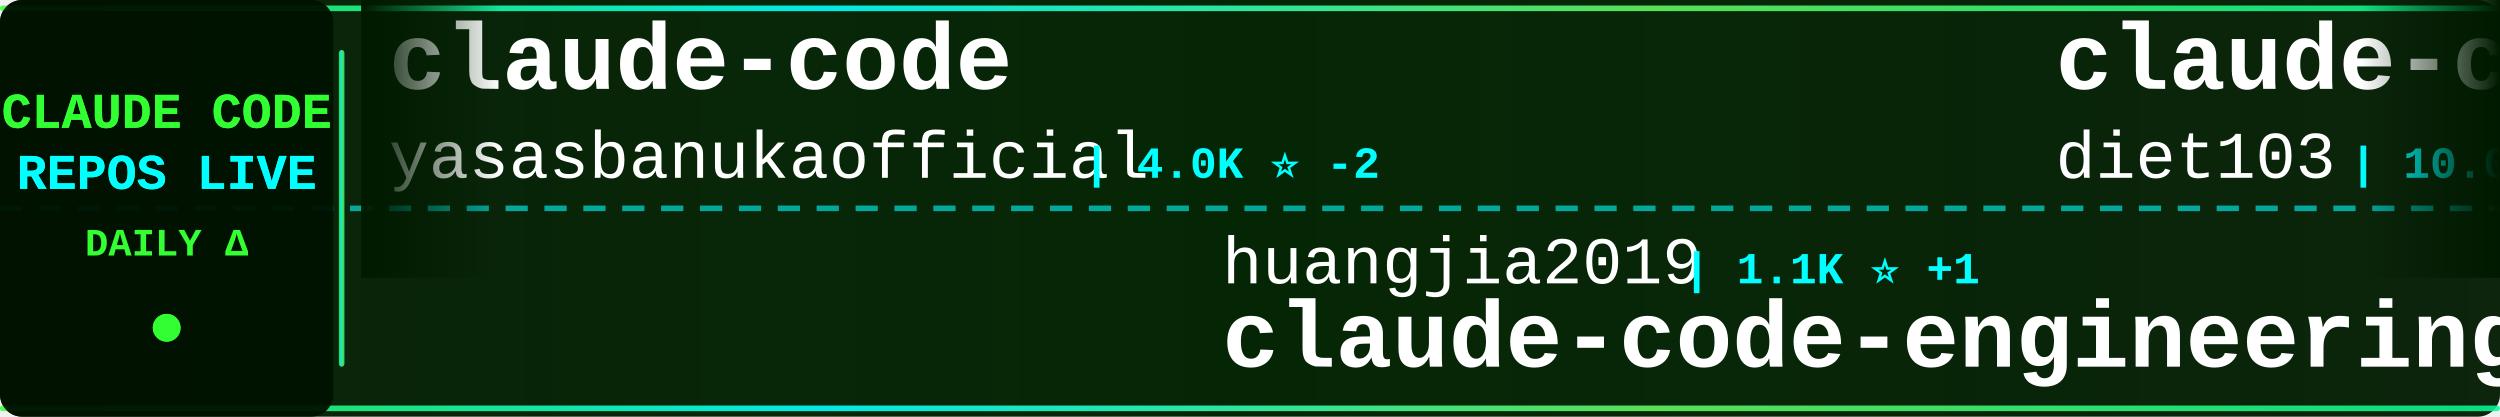
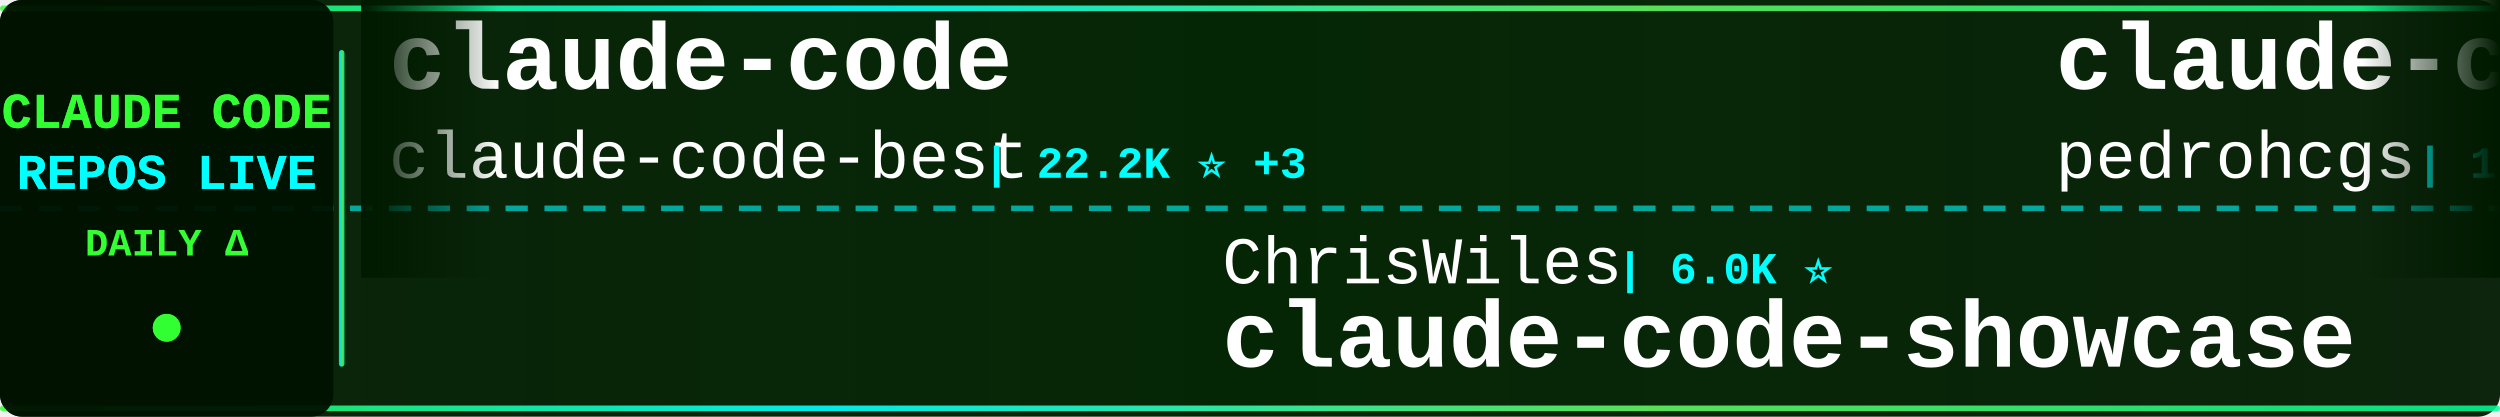
<svg xmlns="http://www.w3.org/2000/svg" width="900" height="150">
  <defs>
    <linearGradient id="tickerBg" x1="0%" y1="0%" x2="100%" y2="0%">
      <stop offset="0%" style="stop-color:#001a00;stop-opacity:0.95" />
      <stop offset="50%" style="stop-color:#002200;stop-opacity:0.98" />
      <stop offset="100%" style="stop-color:#001a00;stop-opacity:0.95" />
    </linearGradient>
    <linearGradient id="borderGrad" x1="0%" y1="0%" x2="100%" y2="0%">
      <stop offset="0%" style="stop-color:#33ff33;stop-opacity:0.85">
        <animate attributeName="stop-opacity" values="0.85;1;0.85" dur="2s" repeatCount="indefinite" />
      </stop>
      <stop offset="33%" style="stop-color:#00ffff;stop-opacity:0.9">
        <animate attributeName="stop-opacity" values="0.9;1;0.9" dur="2.2s" repeatCount="indefinite" />
      </stop>
      <stop offset="66%" style="stop-color:#66ff66;stop-opacity:0.85">
        <animate attributeName="stop-opacity" values="0.85;1;0.85" dur="1.8s" repeatCount="indefinite" />
      </stop>
      <stop offset="100%" style="stop-color:#00ff99;stop-opacity:0.85">
        <animate attributeName="stop-opacity" values="0.85;1;0.85" dur="2s" repeatCount="indefinite" />
      </stop>
    </linearGradient>
    <filter id="textGlow">
      <feGaussianBlur stdDeviation="0.1" result="coloredBlur" />
      <feMerge>
        <feMergeNode in="coloredBlur" />
        <feMergeNode in="SourceGraphic" />
      </feMerge>
    </filter>
    <filter id="metricGlow">
      <feGaussianBlur stdDeviation="0.2" result="coloredBlur" />
      <feMerge>
        <feMergeNode in="coloredBlur" />
        <feMergeNode in="SourceGraphic" />
      </feMerge>
    </filter>
    <linearGradient id="leftFade" x1="0%" y1="0%" x2="100%" y2="0%">
      <stop offset="0%" style="stop-color:#001a00;stop-opacity:1" />
      <stop offset="100%" style="stop-color:#001a00;stop-opacity:0" />
    </linearGradient>
    <linearGradient id="rightFade" x1="0%" y1="0%" x2="100%" y2="0%">
      <stop offset="0%" style="stop-color:#001a00;stop-opacity:0" />
      <stop offset="100%" style="stop-color:#001a00;stop-opacity:1" />
    </linearGradient>
  </defs>
  <rect width="900" height="150" fill="url(#tickerBg)" rx="8" />
  <rect x="0" y="2" width="900" height="2" fill="url(#borderGrad)" rx="1" />
  <rect x="0" y="146" width="900" height="2" fill="url(#borderGrad)" rx="1" />
  <line x1="0" y1="75" x2="900" y2="75" stroke="#00ffff" stroke-width="2" stroke-dasharray="8 6" opacity="0.6" />
  <rect x="0" y="0" width="120" height="150" fill="#001100" opacity="0.95" rx="8" />
  <text x="60" y="46" font-family="'Courier New', monospace" font-size="18" font-weight="bold" fill="#33ff33" text-anchor="middle" filter="url(#textGlow)">
    CLAUDE CODE
  </text>
  <text x="60" y="68" font-family="'Courier New', monospace" font-size="18" font-weight="bold" fill="#00ffff" text-anchor="middle" filter="url(#textGlow)">
    REPOS LIVE
  </text>
  <text x="60" y="92" font-family="'Courier New', monospace" font-size="14" font-weight="bold" fill="#33ff33" text-anchor="middle">
    DAILY Δ
  </text>
  <circle cx="60" cy="118" r="5" fill="#33ff33" filter="url(#metricGlow)">
    <animate attributeName="r" values="4;6;4" dur="1.5s" repeatCount="indefinite" />
    <animate attributeName="opacity" values="0.6;1;0.6" dur="1.5s" repeatCount="indefinite" />
  </circle>
  <rect x="122" y="18" width="2" height="114" fill="url(#borderGrad)" rx="1" />
  <clipPath id="tickerClip">
    <rect x="130" y="0" width="770" height="150" />
  </clipPath>
  <g clip-path="url(#tickerClip)">
    <g id="tickerItems">
      <animateTransform attributeName="transform" attributeType="XML" type="translate" from="0 0" to="-3000 0" dur="54s" repeatCount="indefinite" />
      <g transform="translate(0, 0)">
        <text x="140" y="32" font-family="'Courier New', monospace" font-size="34" font-weight="bold" fill="#ffffff">claude-code</text>
-         <text x="140" y="64" font-family="'Courier New', monospace" font-size="24" font-weight="normal" fill="#ffffff" opacity="1.0">yasasbanukaofficial</text>
-         <text x="390" y="64" font-family="'Courier New', monospace" font-size="16" font-weight="bold" fill="#00ffff"> | 4.0K ⭐ -2</text>
+         <text x="140" y="64" font-family="'Courier New', monospace" font-size="24" font-weight="normal" fill="#ffffff" opacity="1.0">claude-code-best</text>
+         <text x="354" y="64" font-family="'Courier New', monospace" font-size="16" font-weight="bold" fill="#00ffff"> | 22.2K ⭐ +3</text>
      </g>
      <g transform="translate(300, 0)">
-         <text x="140" y="102" font-family="'Courier New', monospace" font-size="24" font-weight="normal" fill="#ffffff" opacity="1.0">huangjia2019</text>
-         <text x="306" y="102" font-family="'Courier New', monospace" font-size="16" font-weight="bold" fill="#00ffff"> | 1.1K ⭐ +1</text>
-         <text x="140" y="132" font-family="'Courier New', monospace" font-size="34" font-weight="bold" fill="#ffffff">claude-code-engineering</text>
+         <text x="140" y="102" font-family="'Courier New', monospace" font-size="24" font-weight="normal" fill="#ffffff" opacity="1.0">ChrisWiles</text>
+         <text x="282" y="102" font-family="'Courier New', monospace" font-size="16" font-weight="bold" fill="#00ffff"> | 6.0K ⭐</text>
+         <text x="140" y="132" font-family="'Courier New', monospace" font-size="34" font-weight="bold" fill="#ffffff">claude-code-showcase</text>
      </g>
      <g transform="translate(600, 0)">
-         <text x="140" y="32" font-family="'Courier New', monospace" font-size="34" font-weight="bold" fill="#ffffff">claude-code-infrastructu...</text>
-         <text x="140" y="64" font-family="'Courier New', monospace" font-size="24" font-weight="normal" fill="#ffffff" opacity="1.0">diet103</text>
-         <text x="246" y="64" font-family="'Courier New', monospace" font-size="16" font-weight="bold" fill="#00ffff"> | 10.0K ⭐</text>
+         <text x="140" y="32" font-family="'Courier New', monospace" font-size="34" font-weight="bold" fill="#ffffff">claude-code-my-workflow</text>
+         <text x="140" y="64" font-family="'Courier New', monospace" font-size="24" font-weight="normal" fill="#ffffff" opacity="1.0">pedrohcgs</text>
+         <text x="270" y="64" font-family="'Courier New', monospace" font-size="16" font-weight="bold" fill="#00ffff"> | 1.5K ⭐ +1</text>
      </g>
      <g transform="translate(900, 0)">
-         <text x="140" y="102" font-family="'Courier New', monospace" font-size="24" font-weight="normal" fill="#ffffff" opacity="1.0">FlorianBruniaux</text>
-         <text x="342" y="102" font-family="'Courier New', monospace" font-size="16" font-weight="bold" fill="#00ffff"> | 5.8K ⭐ +1</text>
-         <text x="140" y="132" font-family="'Courier New', monospace" font-size="34" font-weight="bold" fill="#ffffff">claude-code-ultimate-gui...</text>
+         <text x="140" y="102" font-family="'Courier New', monospace" font-size="24" font-weight="normal" fill="#ffffff" opacity="1.0">SeemSeam</text>
+         <text x="258" y="102" font-family="'Courier New', monospace" font-size="16" font-weight="bold" fill="#00ffff"> | 3.4K ⭐</text>
+         <text x="140" y="132" font-family="'Courier New', monospace" font-size="34" font-weight="bold" fill="#ffffff">claude_codex_bridge</text>
      </g>
      <g transform="translate(1200, 0)">
-         <text x="140" y="32" font-family="'Courier New', monospace" font-size="34" font-weight="bold" fill="#ffffff">claude-code</text>
-         <text x="140" y="64" font-family="'Courier New', monospace" font-size="24" font-weight="normal" fill="#ffffff" opacity="1.0">lowcortisolprogrammer</text>
-         <text x="414" y="64" font-family="'Courier New', monospace" font-size="16" font-weight="bold" fill="#00ffff"> | 171 ⭐</text>
+         <text x="140" y="32" font-family="'Courier New', monospace" font-size="34" font-weight="bold" fill="#ffffff">claude-code-source</text>
+         <text x="140" y="64" font-family="'Courier New', monospace" font-size="24" font-weight="normal" fill="#ffffff" opacity="1.0">hangsman</text>
+         <text x="258" y="64" font-family="'Courier New', monospace" font-size="16" font-weight="bold" fill="#00ffff"> | 790 ⭐</text>
      </g>
      <g transform="translate(1500, 0)">
-         <text x="140" y="102" font-family="'Courier New', monospace" font-size="24" font-weight="normal" fill="#ffffff" opacity="1.0">VineeTagarwaL-code</text>
-         <text x="378" y="102" font-family="'Courier New', monospace" font-size="16" font-weight="bold" fill="#00ffff"> | 273 ⭐</text>
+         <text x="140" y="102" font-family="'Courier New', monospace" font-size="24" font-weight="normal" fill="#ffffff" opacity="1.0">RishabhK103</text>
+         <text x="294" y="102" font-family="'Courier New', monospace" font-size="16" font-weight="bold" fill="#00ffff"> | 107 ⭐</text>
        <text x="140" y="132" font-family="'Courier New', monospace" font-size="34" font-weight="bold" fill="#ffffff">claude-code</text>
      </g>
      <g transform="translate(1800, 0)">
-         <text x="140" y="32" font-family="'Courier New', monospace" font-size="34" font-weight="bold" fill="#ffffff">claude-code</text>
-         <text x="140" y="64" font-family="'Courier New', monospace" font-size="24" font-weight="normal" fill="#ffffff" opacity="1.0">Tinkeringg-Lab</text>
-         <text x="330" y="64" font-family="'Courier New', monospace" font-size="16" font-weight="bold" fill="#00ffff"> | 212 ⭐</text>
+         <text x="140" y="32" font-family="'Courier New', monospace" font-size="34" font-weight="bold" fill="#ffffff">ralph-claude-code</text>
+         <text x="140" y="64" font-family="'Courier New', monospace" font-size="24" font-weight="normal" fill="#ffffff" opacity="1.0">frankbria</text>
+         <text x="270" y="64" font-family="'Courier New', monospace" font-size="16" font-weight="bold" fill="#00ffff"> | 9.6K ⭐</text>
      </g>
      <g transform="translate(2100, 0)">
-         <text x="140" y="102" font-family="'Courier New', monospace" font-size="24" font-weight="normal" fill="#ffffff" opacity="1.0">krusemediallc</text>
-         <text x="318" y="102" font-family="'Courier New', monospace" font-size="16" font-weight="bold" fill="#00ffff"> | 1.4K ⭐ +2</text>
-         <text x="140" y="132" font-family="'Courier New', monospace" font-size="34" font-weight="bold" fill="#ffffff">arcads-claude-code</text>
+         <text x="140" y="102" font-family="'Courier New', monospace" font-size="24" font-weight="normal" fill="#ffffff" opacity="1.0">jqueryscript</text>
+         <text x="306" y="102" font-family="'Courier New', monospace" font-size="16" font-weight="bold" fill="#00ffff"> | 503 ⭐ +1</text>
+         <text x="140" y="132" font-family="'Courier New', monospace" font-size="34" font-weight="bold" fill="#ffffff">awesome-claude-code</text>
      </g>
      <g transform="translate(2400, 0)">
-         <text x="140" y="32" font-family="'Courier New', monospace" font-size="34" font-weight="bold" fill="#ffffff">claude-code-guide</text>
-         <text x="140" y="64" font-family="'Courier New', monospace" font-size="24" font-weight="normal" fill="#ffffff" opacity="1.0">Cranot</text>
-         <text x="234" y="64" font-family="'Courier New', monospace" font-size="16" font-weight="bold" fill="#00ffff"> | 2.9K ⭐ -1</text>
+         <text x="140" y="32" font-family="'Courier New', monospace" font-size="34" font-weight="bold" fill="#ffffff">andrej-karpathy-skills</text>
+         <text x="140" y="64" font-family="'Courier New', monospace" font-size="24" font-weight="normal" fill="#ffffff" opacity="1.0">multica-ai</text>
+         <text x="282" y="64" font-family="'Courier New', monospace" font-size="16" font-weight="bold" fill="#00ffff"> | 204.8K ⭐ +104</text>
      </g>
      <g transform="translate(2700, 0)">
-         <text x="140" y="102" font-family="'Courier New', monospace" font-size="24" font-weight="normal" fill="#ffffff" opacity="1.0">LING71671</text>
-         <text x="270" y="102" font-family="'Courier New', monospace" font-size="16" font-weight="bold" fill="#00ffff"> | 945 ⭐</text>
-         <text x="140" y="132" font-family="'Courier New', monospace" font-size="34" font-weight="bold" fill="#ffffff">Open-ClaudeCode</text>
+         <text x="140" y="102" font-family="'Courier New', monospace" font-size="24" font-weight="normal" fill="#ffffff" opacity="1.0">shanraisshan</text>
+         <text x="306" y="102" font-family="'Courier New', monospace" font-size="16" font-weight="bold" fill="#00ffff"> | 64.8K ⭐ +11</text>
+         <text x="140" y="132" font-family="'Courier New', monospace" font-size="34" font-weight="bold" fill="#ffffff">claude-code-best-practic...</text>
      </g>
      <g transform="translate(3000, 0)">
        <text x="140" y="32" font-family="'Courier New', monospace" font-size="34" font-weight="bold" fill="#ffffff">claude-code</text>
-         <text x="140" y="64" font-family="'Courier New', monospace" font-size="24" font-weight="normal" fill="#ffffff" opacity="1.0">yasasbanukaofficial</text>
-         <text x="390" y="64" font-family="'Courier New', monospace" font-size="16" font-weight="bold" fill="#00ffff"> | 4.0K ⭐ -2</text>
+         <text x="140" y="64" font-family="'Courier New', monospace" font-size="24" font-weight="normal" fill="#ffffff" opacity="1.0">claude-code-best</text>
+         <text x="354" y="64" font-family="'Courier New', monospace" font-size="16" font-weight="bold" fill="#00ffff"> | 22.2K ⭐ +3</text>
      </g>
      <g transform="translate(3300, 0)">
-         <text x="140" y="102" font-family="'Courier New', monospace" font-size="24" font-weight="normal" fill="#ffffff" opacity="1.0">huangjia2019</text>
-         <text x="306" y="102" font-family="'Courier New', monospace" font-size="16" font-weight="bold" fill="#00ffff"> | 1.1K ⭐ +1</text>
-         <text x="140" y="132" font-family="'Courier New', monospace" font-size="34" font-weight="bold" fill="#ffffff">claude-code-engineering</text>
+         <text x="140" y="102" font-family="'Courier New', monospace" font-size="24" font-weight="normal" fill="#ffffff" opacity="1.0">ChrisWiles</text>
+         <text x="282" y="102" font-family="'Courier New', monospace" font-size="16" font-weight="bold" fill="#00ffff"> | 6.0K ⭐</text>
+         <text x="140" y="132" font-family="'Courier New', monospace" font-size="34" font-weight="bold" fill="#ffffff">claude-code-showcase</text>
      </g>
      <g transform="translate(3600, 0)">
-         <text x="140" y="32" font-family="'Courier New', monospace" font-size="34" font-weight="bold" fill="#ffffff">claude-code-infrastructu...</text>
-         <text x="140" y="64" font-family="'Courier New', monospace" font-size="24" font-weight="normal" fill="#ffffff" opacity="1.0">diet103</text>
-         <text x="246" y="64" font-family="'Courier New', monospace" font-size="16" font-weight="bold" fill="#00ffff"> | 10.0K ⭐</text>
+         <text x="140" y="32" font-family="'Courier New', monospace" font-size="34" font-weight="bold" fill="#ffffff">claude-code-my-workflow</text>
+         <text x="140" y="64" font-family="'Courier New', monospace" font-size="24" font-weight="normal" fill="#ffffff" opacity="1.0">pedrohcgs</text>
+         <text x="270" y="64" font-family="'Courier New', monospace" font-size="16" font-weight="bold" fill="#00ffff"> | 1.5K ⭐ +1</text>
      </g>
      <g transform="translate(3900, 0)">
-         <text x="140" y="102" font-family="'Courier New', monospace" font-size="24" font-weight="normal" fill="#ffffff" opacity="1.0">FlorianBruniaux</text>
-         <text x="342" y="102" font-family="'Courier New', monospace" font-size="16" font-weight="bold" fill="#00ffff"> | 5.8K ⭐ +1</text>
-         <text x="140" y="132" font-family="'Courier New', monospace" font-size="34" font-weight="bold" fill="#ffffff">claude-code-ultimate-gui...</text>
+         <text x="140" y="102" font-family="'Courier New', monospace" font-size="24" font-weight="normal" fill="#ffffff" opacity="1.0">SeemSeam</text>
+         <text x="258" y="102" font-family="'Courier New', monospace" font-size="16" font-weight="bold" fill="#00ffff"> | 3.4K ⭐</text>
+         <text x="140" y="132" font-family="'Courier New', monospace" font-size="34" font-weight="bold" fill="#ffffff">claude_codex_bridge</text>
      </g>
    </g>
  </g>
  <rect x="130" y="0" width="50" height="100" fill="url(#leftFade)" />
  <rect x="850" y="0" width="50" height="100" fill="url(#rightFade)" />
</svg>
